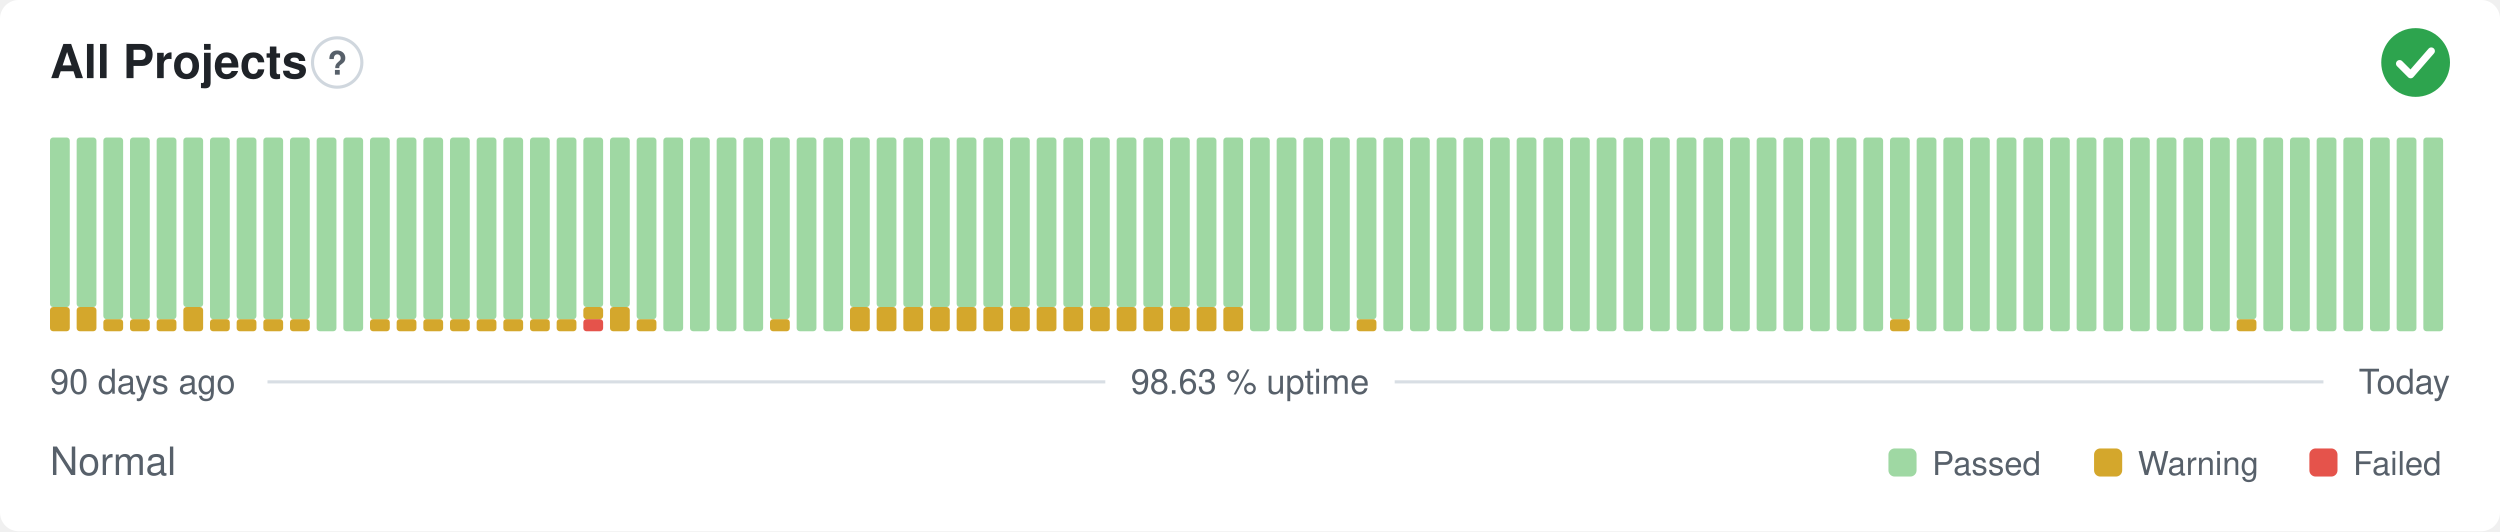
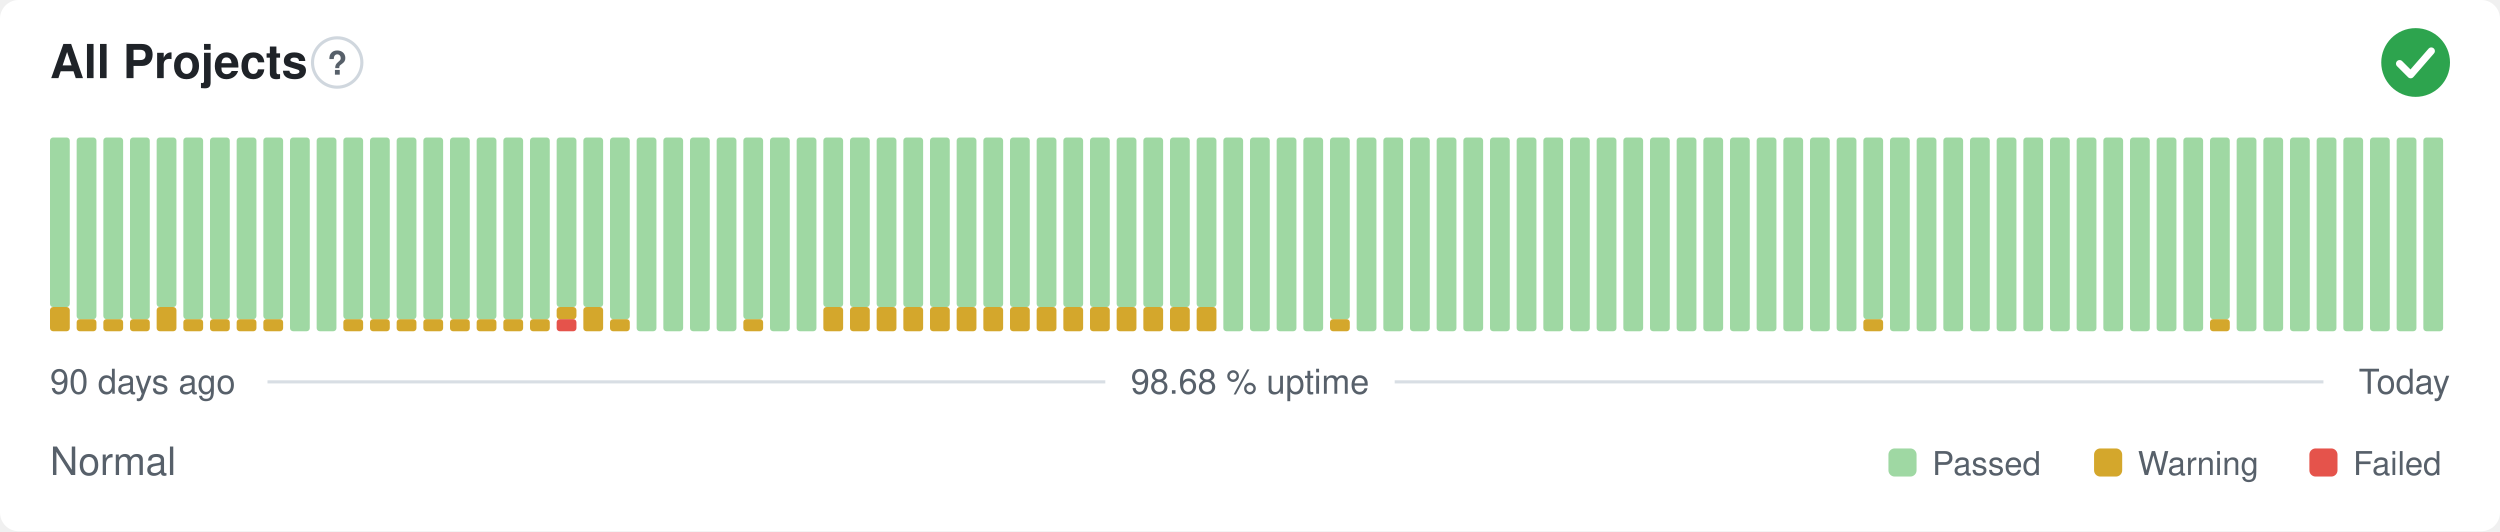
- <svg xmlns="http://www.w3.org/2000/svg" width="800" height="170" viewBox="0 0 800 170" role="img" aria-label="All Projects: Normal, 98.63 % uptime over the last 90 days" font-family="-apple-system,BlinkMacSystemFont,'Segoe UI',Helvetica,Arial,sans-serif">
+ <svg xmlns="http://www.w3.org/2000/svg" width="800" height="170" viewBox="0 0 800 170" role="img" aria-label="All Projects: Normal, 98.68 % uptime over the last 90 days" font-family="-apple-system,BlinkMacSystemFont,'Segoe UI',Helvetica,Arial,sans-serif">
  <style>
    @media (prefers-color-scheme: dark) {
      .bg { fill: #0d1117 }
      .title { fill: #e6edf3 }
      .muted { fill: #8b949e }
      .hint { stroke: #30363d }
      .rule { stroke: #30363d }
      .nodata { fill: #21262d }
    }
  </style>
  <rect class="bg" width="800" height="170" rx="6" fill="#ffffff" />
  <text class="title" x="16" y="25" font-size="15" font-weight="600" fill="#1f2328">All Projects</text>
  <circle class="hint" cx="107.9" cy="20" r="7.9" fill="none" stroke="#d0d7de" stroke-width="1" />
  <text class="muted" x="107.9" y="23.9" text-anchor="middle" font-size="10.4" font-weight="700" fill="#57606a">?</text>
  <circle cx="773" cy="20" r="11" fill="#2da44e" />
  <path d="M767.87 20.37l3.54 3.54 6.60 -7.58" fill="none" stroke="#fff" stroke-width="2.31" stroke-linecap="round" stroke-linejoin="round" />
  <rect x="16.00" y="98.25" width="6.33" height="7.75" rx="1" fill="#d4a72c" />
  <rect x="16.00" y="44.00" width="6.33" height="54.25" rx="1" fill="#9fd8a3" />
-   <rect x="24.53" y="98.25" width="6.33" height="7.75" rx="1" fill="#d4a72c" />
-   <rect x="24.53" y="44.00" width="6.33" height="54.25" rx="1" fill="#9fd8a3" />
+   <rect x="24.53" y="102.13" width="6.33" height="3.88" rx="1" fill="#d4a72c" />
+   <rect x="24.53" y="44.00" width="6.33" height="58.13" rx="1" fill="#9fd8a3" />
  <rect x="33.07" y="102.13" width="6.33" height="3.88" rx="1" fill="#d4a72c" />
  <rect x="33.07" y="44.00" width="6.33" height="58.13" rx="1" fill="#9fd8a3" />
  <rect x="41.60" y="102.13" width="6.33" height="3.88" rx="1" fill="#d4a72c" />
  <rect x="41.60" y="44.00" width="6.33" height="58.13" rx="1" fill="#9fd8a3" />
-   <rect x="50.13" y="102.13" width="6.33" height="3.88" rx="1" fill="#d4a72c" />
-   <rect x="50.13" y="44.00" width="6.33" height="58.13" rx="1" fill="#9fd8a3" />
-   <rect x="58.67" y="98.25" width="6.33" height="7.75" rx="1" fill="#d4a72c" />
-   <rect x="58.67" y="44.00" width="6.33" height="54.25" rx="1" fill="#9fd8a3" />
+   <rect x="50.13" y="98.25" width="6.33" height="7.75" rx="1" fill="#d4a72c" />
+   <rect x="50.13" y="44.00" width="6.33" height="54.25" rx="1" fill="#9fd8a3" />
+   <rect x="58.67" y="102.13" width="6.33" height="3.88" rx="1" fill="#d4a72c" />
+   <rect x="58.67" y="44.00" width="6.33" height="58.13" rx="1" fill="#9fd8a3" />
  <rect x="67.20" y="102.13" width="6.33" height="3.88" rx="1" fill="#d4a72c" />
  <rect x="67.20" y="44.00" width="6.33" height="58.13" rx="1" fill="#9fd8a3" />
  <rect x="75.73" y="102.13" width="6.33" height="3.88" rx="1" fill="#d4a72c" />
  <rect x="75.73" y="44.00" width="6.33" height="58.13" rx="1" fill="#9fd8a3" />
  <rect x="84.27" y="102.13" width="6.33" height="3.88" rx="1" fill="#d4a72c" />
  <rect x="84.27" y="44.00" width="6.33" height="58.13" rx="1" fill="#9fd8a3" />
-   <rect x="92.80" y="102.13" width="6.33" height="3.88" rx="1" fill="#d4a72c" />
-   <rect x="92.80" y="44.00" width="6.33" height="58.13" rx="1" fill="#9fd8a3" />
+   <rect x="92.80" y="44.00" width="6.33" height="62.00" rx="1" fill="#9fd8a3" />
  <rect x="101.33" y="44.00" width="6.33" height="62.00" rx="1" fill="#9fd8a3" />
-   <rect x="109.87" y="44.00" width="6.33" height="62.00" rx="1" fill="#9fd8a3" />
+   <rect x="109.87" y="102.13" width="6.33" height="3.88" rx="1" fill="#d4a72c" />
+   <rect x="109.87" y="44.00" width="6.33" height="58.13" rx="1" fill="#9fd8a3" />
  <rect x="118.40" y="102.13" width="6.33" height="3.88" rx="1" fill="#d4a72c" />
  <rect x="118.40" y="44.00" width="6.33" height="58.13" rx="1" fill="#9fd8a3" />
  <rect x="126.93" y="102.13" width="6.33" height="3.88" rx="1" fill="#d4a72c" />
  <rect x="126.93" y="44.00" width="6.33" height="58.13" rx="1" fill="#9fd8a3" />
  <rect x="135.47" y="102.13" width="6.33" height="3.88" rx="1" fill="#d4a72c" />
  <rect x="135.47" y="44.00" width="6.33" height="58.13" rx="1" fill="#9fd8a3" />
  <rect x="144.00" y="102.13" width="6.33" height="3.88" rx="1" fill="#d4a72c" />
  <rect x="144.00" y="44.00" width="6.33" height="58.13" rx="1" fill="#9fd8a3" />
  <rect x="152.53" y="102.13" width="6.33" height="3.88" rx="1" fill="#d4a72c" />
  <rect x="152.53" y="44.00" width="6.33" height="58.13" rx="1" fill="#9fd8a3" />
  <rect x="161.07" y="102.13" width="6.33" height="3.88" rx="1" fill="#d4a72c" />
  <rect x="161.07" y="44.00" width="6.33" height="58.13" rx="1" fill="#9fd8a3" />
  <rect x="169.60" y="102.13" width="6.33" height="3.88" rx="1" fill="#d4a72c" />
  <rect x="169.60" y="44.00" width="6.33" height="58.13" rx="1" fill="#9fd8a3" />
-   <rect x="178.13" y="102.13" width="6.33" height="3.88" rx="1" fill="#d4a72c" />
-   <rect x="178.13" y="44.00" width="6.33" height="58.13" rx="1" fill="#9fd8a3" />
-   <rect x="186.67" y="102.13" width="6.33" height="3.88" rx="1" fill="#e5534b" />
-   <rect x="186.67" y="98.25" width="6.33" height="3.88" rx="1" fill="#d4a72c" />
+   <rect x="178.13" y="102.13" width="6.33" height="3.88" rx="1" fill="#e5534b" />
+   <rect x="178.13" y="98.25" width="6.33" height="3.88" rx="1" fill="#d4a72c" />
+   <rect x="178.13" y="44.00" width="6.33" height="54.25" rx="1" fill="#9fd8a3" />
+   <rect x="186.67" y="98.25" width="6.33" height="7.75" rx="1" fill="#d4a72c" />
  <rect x="186.67" y="44.00" width="6.33" height="54.25" rx="1" fill="#9fd8a3" />
-   <rect x="195.20" y="98.25" width="6.33" height="7.75" rx="1" fill="#d4a72c" />
-   <rect x="195.20" y="44.00" width="6.33" height="54.25" rx="1" fill="#9fd8a3" />
-   <rect x="203.73" y="102.13" width="6.33" height="3.88" rx="1" fill="#d4a72c" />
-   <rect x="203.73" y="44.00" width="6.33" height="58.13" rx="1" fill="#9fd8a3" />
+   <rect x="195.20" y="102.13" width="6.33" height="3.88" rx="1" fill="#d4a72c" />
+   <rect x="195.20" y="44.00" width="6.33" height="58.13" rx="1" fill="#9fd8a3" />
+   <rect x="203.73" y="44.00" width="6.33" height="62.00" rx="1" fill="#9fd8a3" />
  <rect x="212.27" y="44.00" width="6.33" height="62.00" rx="1" fill="#9fd8a3" />
  <rect x="220.80" y="44.00" width="6.33" height="62.00" rx="1" fill="#9fd8a3" />
  <rect x="229.33" y="44.00" width="6.33" height="62.00" rx="1" fill="#9fd8a3" />
-   <rect x="237.87" y="44.00" width="6.33" height="62.00" rx="1" fill="#9fd8a3" />
-   <rect x="246.40" y="102.13" width="6.33" height="3.88" rx="1" fill="#d4a72c" />
-   <rect x="246.40" y="44.00" width="6.33" height="58.13" rx="1" fill="#9fd8a3" />
+   <rect x="237.87" y="102.13" width="6.33" height="3.88" rx="1" fill="#d4a72c" />
+   <rect x="237.87" y="44.00" width="6.33" height="58.13" rx="1" fill="#9fd8a3" />
+   <rect x="246.40" y="44.00" width="6.33" height="62.00" rx="1" fill="#9fd8a3" />
  <rect x="254.93" y="44.00" width="6.33" height="62.00" rx="1" fill="#9fd8a3" />
-   <rect x="263.47" y="44.00" width="6.33" height="62.00" rx="1" fill="#9fd8a3" />
+   <rect x="263.47" y="98.25" width="6.33" height="7.75" rx="1" fill="#d4a72c" />
+   <rect x="263.47" y="44.00" width="6.33" height="54.25" rx="1" fill="#9fd8a3" />
  <rect x="272.00" y="98.25" width="6.33" height="7.75" rx="1" fill="#d4a72c" />
  <rect x="272.00" y="44.00" width="6.33" height="54.25" rx="1" fill="#9fd8a3" />
  <rect x="280.53" y="98.25" width="6.33" height="7.75" rx="1" fill="#d4a72c" />
  <rect x="280.53" y="44.00" width="6.33" height="54.25" rx="1" fill="#9fd8a3" />
  <rect x="289.07" y="98.25" width="6.33" height="7.75" rx="1" fill="#d4a72c" />
  <rect x="289.07" y="44.00" width="6.33" height="54.25" rx="1" fill="#9fd8a3" />
  <rect x="297.60" y="98.25" width="6.33" height="7.75" rx="1" fill="#d4a72c" />
  <rect x="297.60" y="44.00" width="6.33" height="54.25" rx="1" fill="#9fd8a3" />
  <rect x="306.13" y="98.25" width="6.33" height="7.75" rx="1" fill="#d4a72c" />
  <rect x="306.13" y="44.00" width="6.33" height="54.25" rx="1" fill="#9fd8a3" />
  <rect x="314.67" y="98.25" width="6.33" height="7.75" rx="1" fill="#d4a72c" />
  <rect x="314.67" y="44.00" width="6.33" height="54.25" rx="1" fill="#9fd8a3" />
  <rect x="323.20" y="98.25" width="6.33" height="7.75" rx="1" fill="#d4a72c" />
  <rect x="323.20" y="44.00" width="6.33" height="54.25" rx="1" fill="#9fd8a3" />
  <rect x="331.73" y="98.25" width="6.33" height="7.75" rx="1" fill="#d4a72c" />
  <rect x="331.73" y="44.00" width="6.33" height="54.25" rx="1" fill="#9fd8a3" />
  <rect x="340.27" y="98.25" width="6.33" height="7.75" rx="1" fill="#d4a72c" />
  <rect x="340.27" y="44.00" width="6.33" height="54.25" rx="1" fill="#9fd8a3" />
  <rect x="348.80" y="98.25" width="6.33" height="7.75" rx="1" fill="#d4a72c" />
  <rect x="348.80" y="44.00" width="6.33" height="54.25" rx="1" fill="#9fd8a3" />
  <rect x="357.33" y="98.25" width="6.33" height="7.75" rx="1" fill="#d4a72c" />
  <rect x="357.33" y="44.00" width="6.33" height="54.25" rx="1" fill="#9fd8a3" />
  <rect x="365.87" y="98.25" width="6.33" height="7.75" rx="1" fill="#d4a72c" />
  <rect x="365.87" y="44.00" width="6.33" height="54.25" rx="1" fill="#9fd8a3" />
  <rect x="374.40" y="98.25" width="6.33" height="7.75" rx="1" fill="#d4a72c" />
  <rect x="374.40" y="44.00" width="6.33" height="54.25" rx="1" fill="#9fd8a3" />
  <rect x="382.93" y="98.25" width="6.33" height="7.75" rx="1" fill="#d4a72c" />
  <rect x="382.93" y="44.00" width="6.33" height="54.25" rx="1" fill="#9fd8a3" />
-   <rect x="391.47" y="98.25" width="6.33" height="7.75" rx="1" fill="#d4a72c" />
-   <rect x="391.47" y="44.00" width="6.33" height="54.25" rx="1" fill="#9fd8a3" />
+   <rect x="391.47" y="44.00" width="6.33" height="62.00" rx="1" fill="#9fd8a3" />
  <rect x="400.00" y="44.00" width="6.33" height="62.00" rx="1" fill="#9fd8a3" />
  <rect x="408.53" y="44.00" width="6.33" height="62.00" rx="1" fill="#9fd8a3" />
  <rect x="417.07" y="44.00" width="6.33" height="62.00" rx="1" fill="#9fd8a3" />
-   <rect x="425.60" y="44.00" width="6.33" height="62.00" rx="1" fill="#9fd8a3" />
-   <rect x="434.13" y="102.13" width="6.33" height="3.88" rx="1" fill="#d4a72c" />
-   <rect x="434.13" y="44.00" width="6.33" height="58.13" rx="1" fill="#9fd8a3" />
+   <rect x="425.60" y="102.13" width="6.33" height="3.88" rx="1" fill="#d4a72c" />
+   <rect x="425.60" y="44.00" width="6.33" height="58.13" rx="1" fill="#9fd8a3" />
+   <rect x="434.13" y="44.00" width="6.33" height="62.00" rx="1" fill="#9fd8a3" />
  <rect x="442.67" y="44.00" width="6.33" height="62.00" rx="1" fill="#9fd8a3" />
  <rect x="451.20" y="44.00" width="6.33" height="62.00" rx="1" fill="#9fd8a3" />
  <rect x="459.73" y="44.00" width="6.33" height="62.00" rx="1" fill="#9fd8a3" />
  <rect x="468.27" y="44.00" width="6.33" height="62.00" rx="1" fill="#9fd8a3" />
  <rect x="476.80" y="44.00" width="6.33" height="62.00" rx="1" fill="#9fd8a3" />
  <rect x="485.33" y="44.00" width="6.33" height="62.00" rx="1" fill="#9fd8a3" />
  <rect x="493.87" y="44.00" width="6.33" height="62.00" rx="1" fill="#9fd8a3" />
  <rect x="502.40" y="44.00" width="6.33" height="62.00" rx="1" fill="#9fd8a3" />
  <rect x="510.93" y="44.00" width="6.33" height="62.00" rx="1" fill="#9fd8a3" />
  <rect x="519.47" y="44.00" width="6.33" height="62.00" rx="1" fill="#9fd8a3" />
  <rect x="528.00" y="44.00" width="6.33" height="62.00" rx="1" fill="#9fd8a3" />
  <rect x="536.53" y="44.00" width="6.33" height="62.00" rx="1" fill="#9fd8a3" />
  <rect x="545.07" y="44.00" width="6.33" height="62.00" rx="1" fill="#9fd8a3" />
  <rect x="553.60" y="44.00" width="6.33" height="62.00" rx="1" fill="#9fd8a3" />
  <rect x="562.13" y="44.00" width="6.33" height="62.00" rx="1" fill="#9fd8a3" />
  <rect x="570.67" y="44.00" width="6.33" height="62.00" rx="1" fill="#9fd8a3" />
  <rect x="579.20" y="44.00" width="6.33" height="62.00" rx="1" fill="#9fd8a3" />
  <rect x="587.73" y="44.00" width="6.33" height="62.00" rx="1" fill="#9fd8a3" />
-   <rect x="596.27" y="44.00" width="6.33" height="62.00" rx="1" fill="#9fd8a3" />
-   <rect x="604.80" y="102.13" width="6.33" height="3.88" rx="1" fill="#d4a72c" />
-   <rect x="604.80" y="44.00" width="6.33" height="58.13" rx="1" fill="#9fd8a3" />
+   <rect x="596.27" y="102.13" width="6.33" height="3.88" rx="1" fill="#d4a72c" />
+   <rect x="596.27" y="44.00" width="6.33" height="58.13" rx="1" fill="#9fd8a3" />
+   <rect x="604.80" y="44.00" width="6.33" height="62.00" rx="1" fill="#9fd8a3" />
  <rect x="613.33" y="44.00" width="6.33" height="62.00" rx="1" fill="#9fd8a3" />
  <rect x="621.87" y="44.00" width="6.33" height="62.00" rx="1" fill="#9fd8a3" />
  <rect x="630.40" y="44.00" width="6.33" height="62.00" rx="1" fill="#9fd8a3" />
  <rect x="638.93" y="44.00" width="6.33" height="62.00" rx="1" fill="#9fd8a3" />
  <rect x="647.47" y="44.00" width="6.33" height="62.00" rx="1" fill="#9fd8a3" />
  <rect x="656.00" y="44.00" width="6.33" height="62.00" rx="1" fill="#9fd8a3" />
  <rect x="664.53" y="44.00" width="6.33" height="62.00" rx="1" fill="#9fd8a3" />
  <rect x="673.07" y="44.00" width="6.33" height="62.00" rx="1" fill="#9fd8a3" />
  <rect x="681.60" y="44.00" width="6.33" height="62.00" rx="1" fill="#9fd8a3" />
  <rect x="690.13" y="44.00" width="6.33" height="62.00" rx="1" fill="#9fd8a3" />
  <rect x="698.67" y="44.00" width="6.33" height="62.00" rx="1" fill="#9fd8a3" />
-   <rect x="707.20" y="44.00" width="6.33" height="62.00" rx="1" fill="#9fd8a3" />
-   <rect x="715.73" y="102.13" width="6.33" height="3.88" rx="1" fill="#d4a72c" />
-   <rect x="715.73" y="44.00" width="6.33" height="58.13" rx="1" fill="#9fd8a3" />
+   <rect x="707.20" y="102.13" width="6.33" height="3.88" rx="1" fill="#d4a72c" />
+   <rect x="707.20" y="44.00" width="6.33" height="58.13" rx="1" fill="#9fd8a3" />
+   <rect x="715.73" y="44.00" width="6.33" height="62.00" rx="1" fill="#9fd8a3" />
  <rect x="724.27" y="44.00" width="6.33" height="62.00" rx="1" fill="#9fd8a3" />
  <rect x="732.80" y="44.00" width="6.33" height="62.00" rx="1" fill="#9fd8a3" />
  <rect x="741.33" y="44.00" width="6.33" height="62.00" rx="1" fill="#9fd8a3" />
  <rect x="749.87" y="44.00" width="6.33" height="62.00" rx="1" fill="#9fd8a3" />
  <rect x="758.40" y="44.00" width="6.33" height="62.00" rx="1" fill="#9fd8a3" />
  <rect x="766.93" y="44.00" width="6.33" height="62.00" rx="1" fill="#9fd8a3" />
  <rect x="775.47" y="44.00" width="6.33" height="62.00" rx="1" fill="#9fd8a3" />
  <text class="muted" x="16" y="126" font-size="11" fill="#57606a">90 days ago</text>
-   <text class="muted" x="400" y="126" text-anchor="middle" font-size="11" fill="#57606a">98.63 % uptime</text>
+   <text class="muted" x="400" y="126" text-anchor="middle" font-size="11" fill="#57606a">98.68 % uptime</text>
  <text class="muted" x="784" y="126" text-anchor="end" font-size="11" fill="#57606a">Today</text>
  <line class="rule" x1="85.6" y1="122.2" x2="353.7" y2="122.2" stroke="#d8dee4" stroke-width="1" />
  <line class="rule" x1="446.3" y1="122.2" x2="743.5" y2="122.2" stroke="#d8dee4" stroke-width="1" />
  <text class="muted" x="16" y="152" font-size="12.5" fill="#57606a">Normal</text>
  <rect x="604.3" y="143.5" width="9.0" height="9.0" rx="2" fill="#9fd8a3" />
  <text class="muted" x="618.3" y="152" font-size="10.5" fill="#57606a">Passed</text>
  <rect x="670.1" y="143.5" width="9.0" height="9.0" rx="2" fill="#d4a72c" />
  <text class="muted" x="684.1" y="152" font-size="10.5" fill="#57606a">Warning</text>
  <rect x="739.0" y="143.5" width="9.0" height="9.0" rx="2" fill="#e5534b" />
  <text class="muted" x="753.0" y="152" font-size="10.5" fill="#57606a">Failed</text>
</svg>
